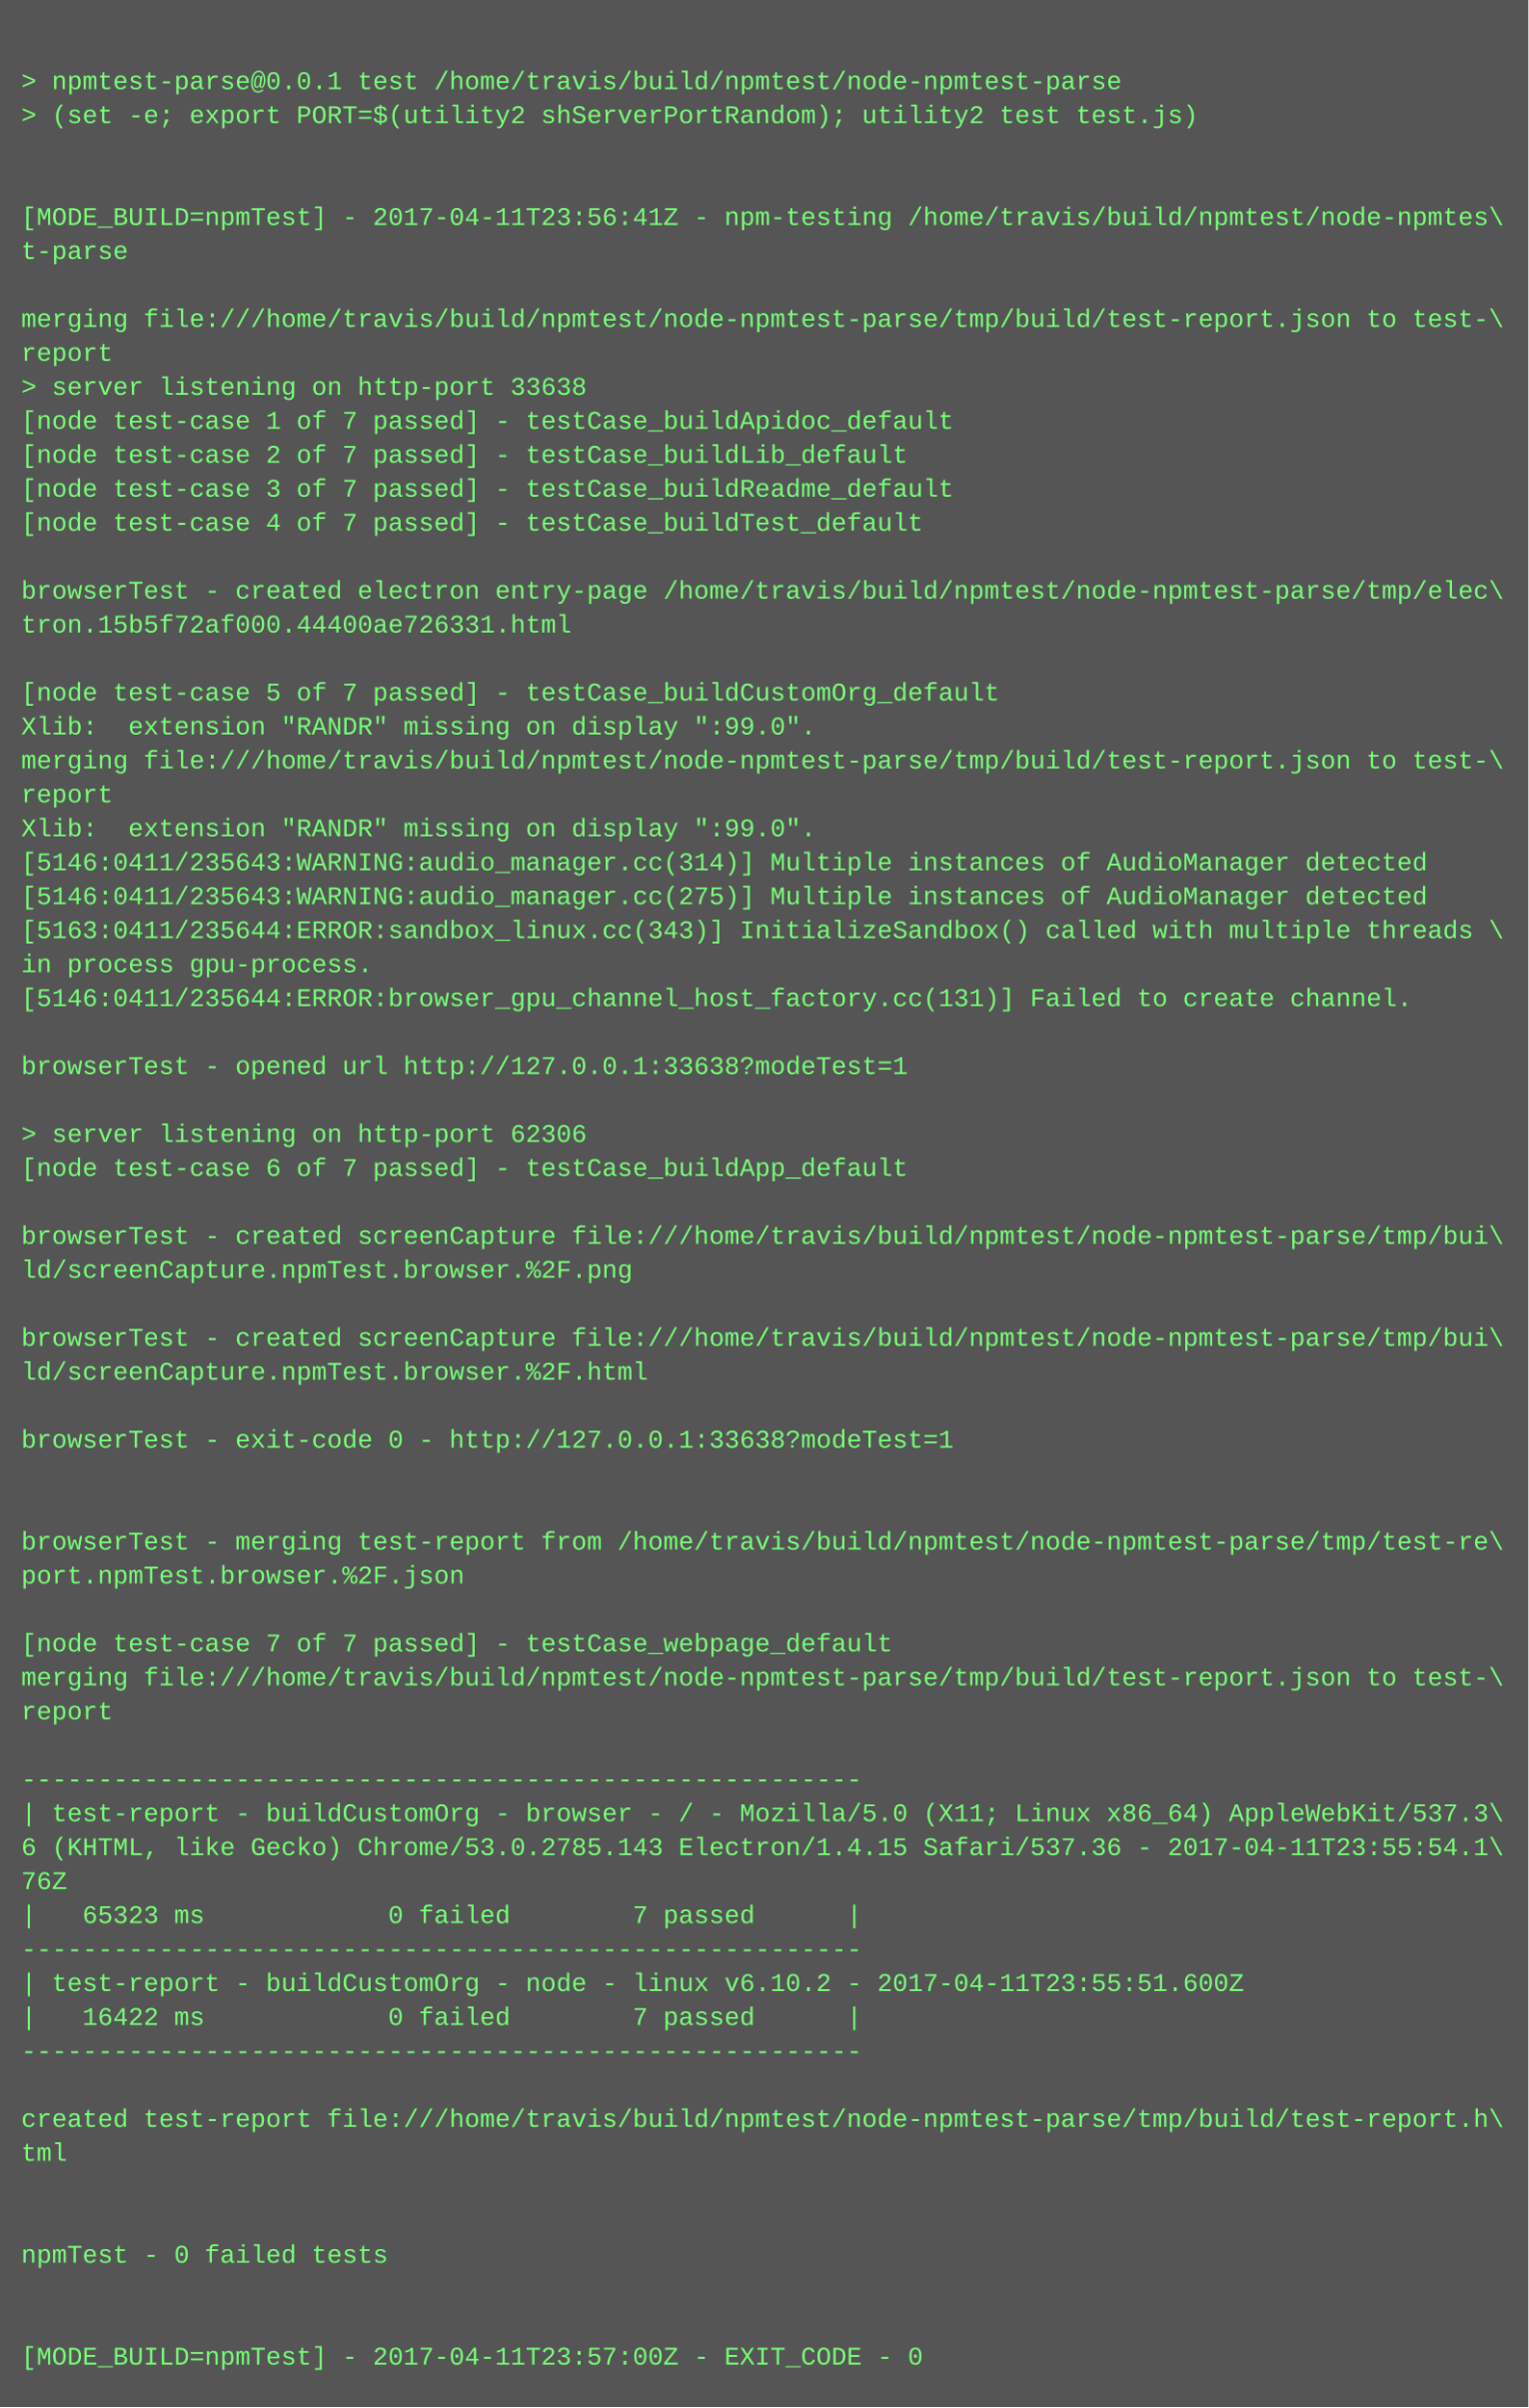
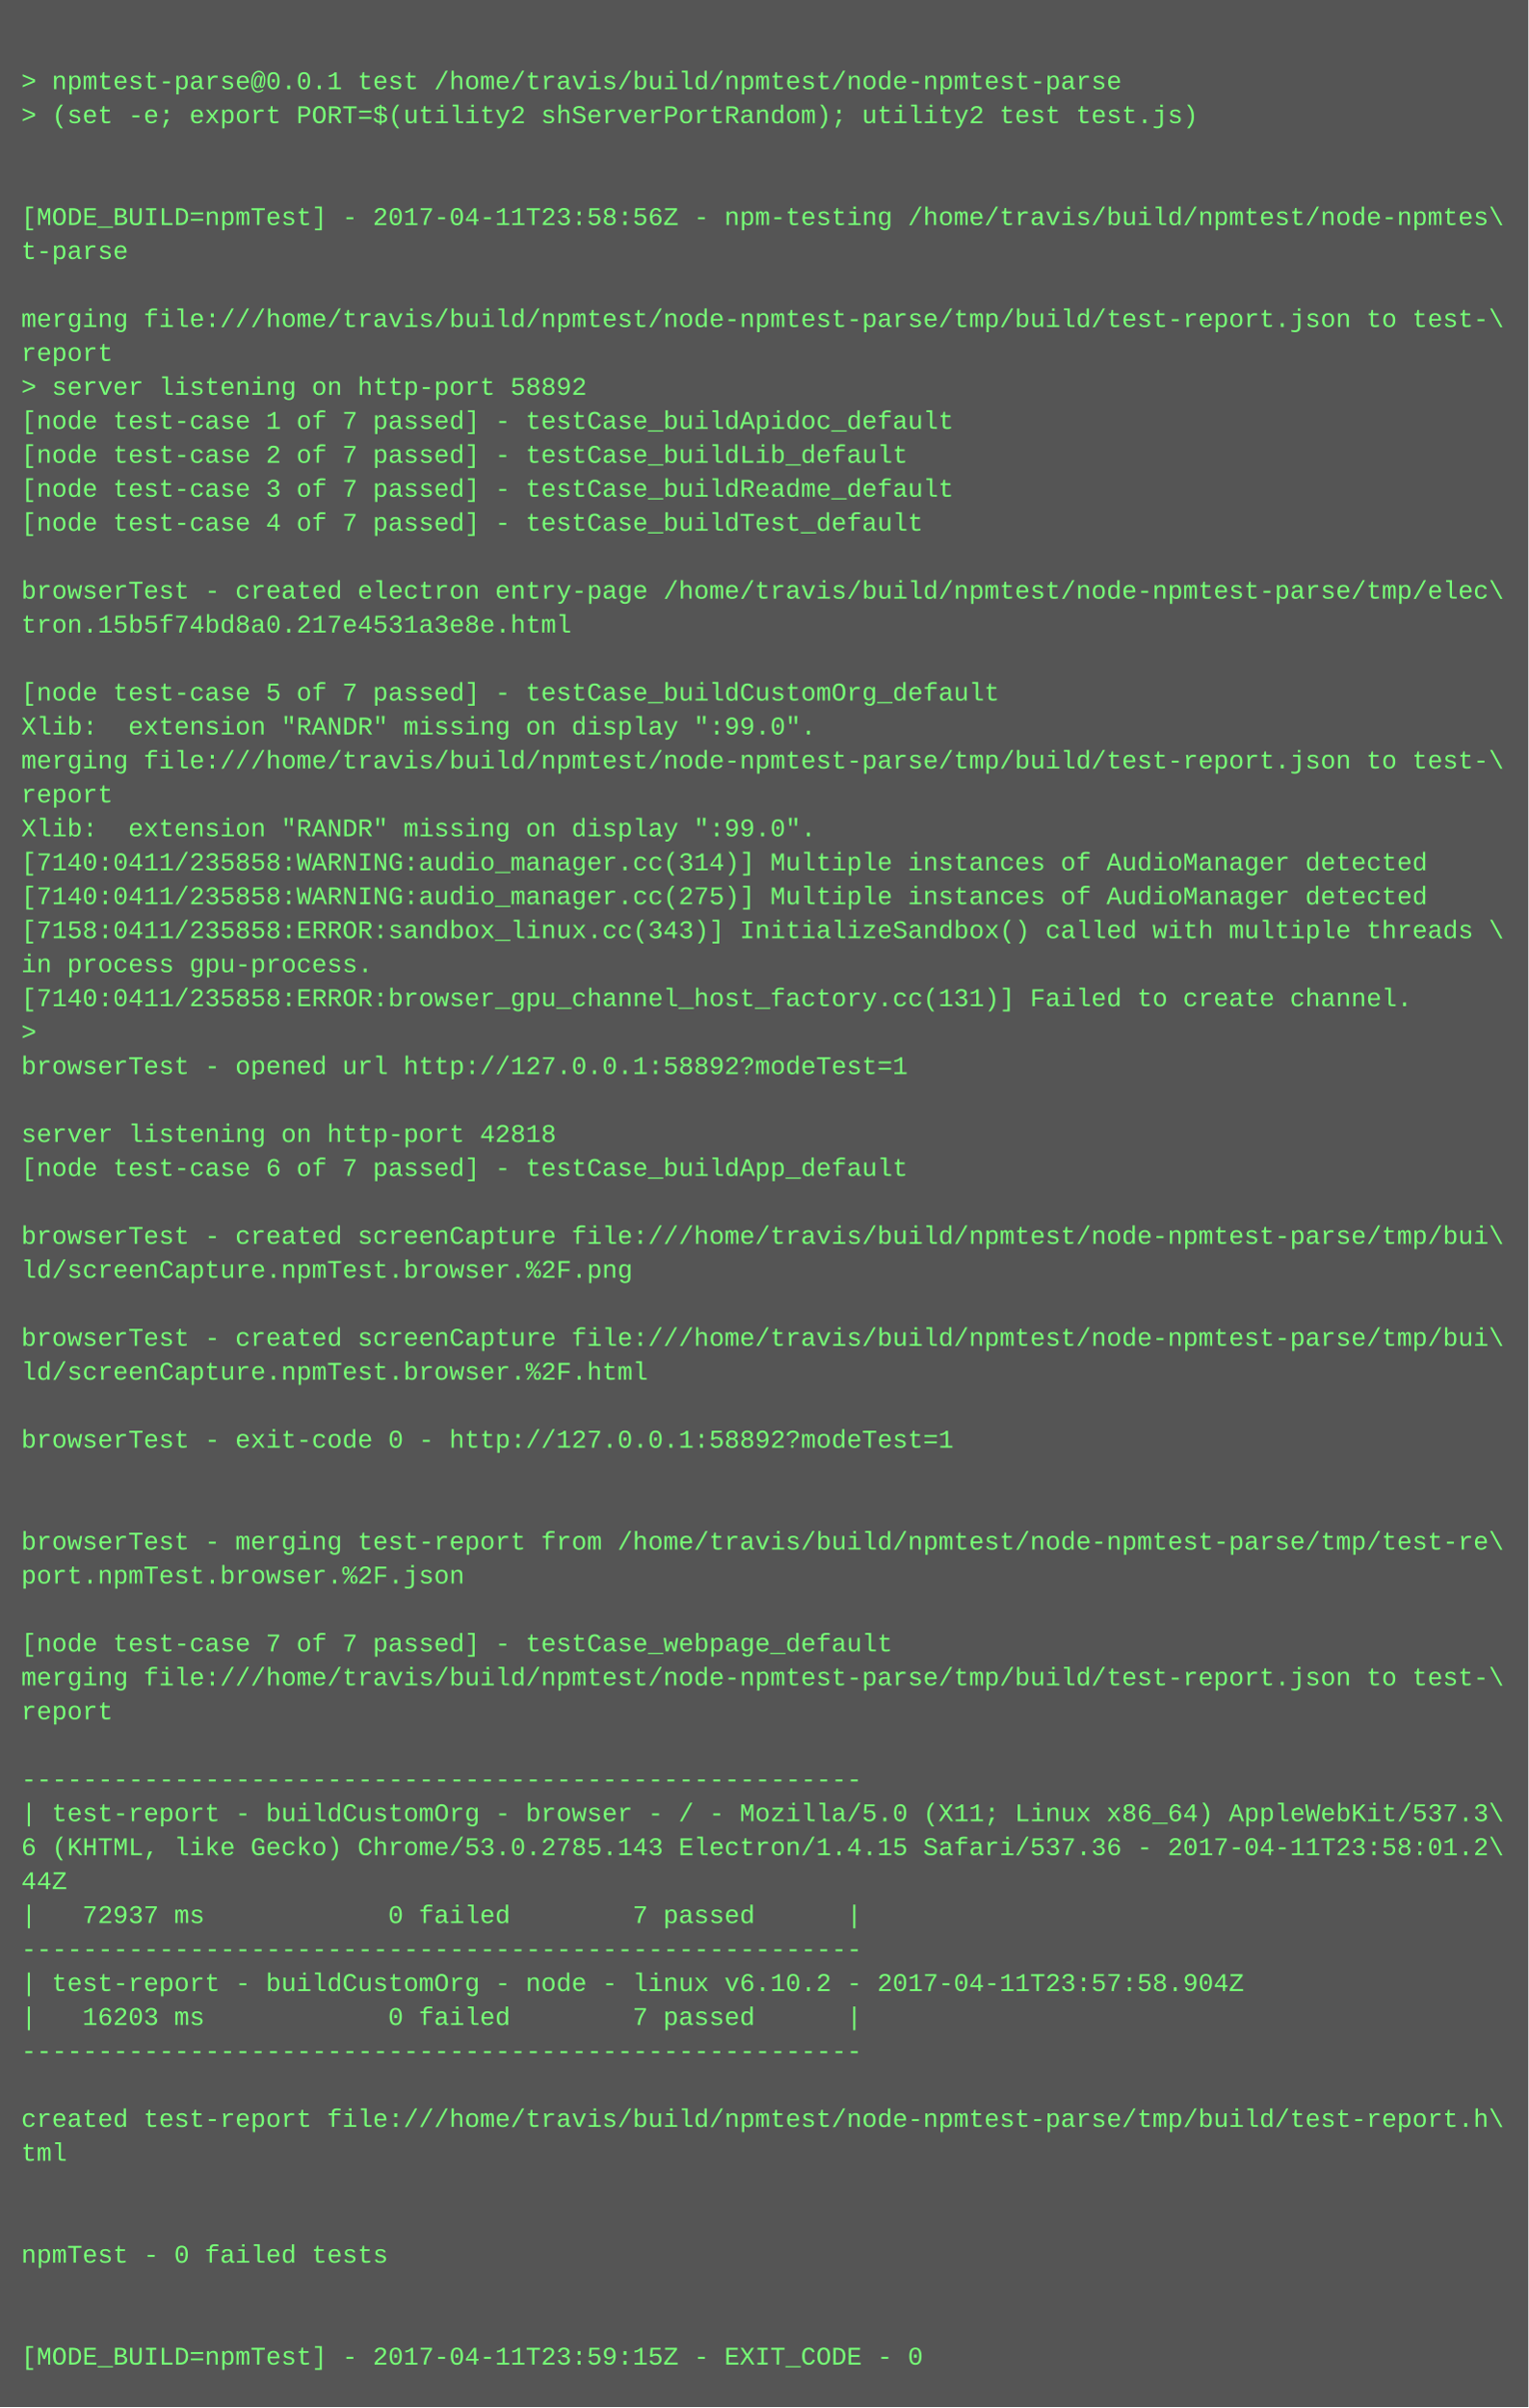
<svg xmlns="http://www.w3.org/2000/svg" height="1134" width="720">
  <rect height="1134" fill="#555" width="720" />
  <text fill="#7f7" font-family="Courier New" font-size="12" xml:space="preserve">
    <tspan x="10" y="26" />
    <tspan x="10" y="42">&gt; npmtest-parse@0.0.1 test /home/travis/build/npmtest/node-npmtest-parse</tspan>
    <tspan x="10" y="58">&gt; (set -e; export PORT=$(utility2 shServerPortRandom); utility2 test test.js)</tspan>
    <tspan x="10" y="74" />
    <tspan x="10" y="90" />
-     <tspan x="10" y="106">[MODE_BUILD=npmTest] - 2017-04-11T23:56:41Z - npm-testing /home/travis/build/npmtest/node-npmtes\</tspan>
+     <tspan x="10" y="106">[MODE_BUILD=npmTest] - 2017-04-11T23:58:56Z - npm-testing /home/travis/build/npmtest/node-npmtes\</tspan>
    <tspan x="10" y="122">t-parse</tspan>
    <tspan x="10" y="138" />
    <tspan x="10" y="154">merging file:///home/travis/build/npmtest/node-npmtest-parse/tmp/build/test-report.json to test-\</tspan>
    <tspan x="10" y="170">report</tspan>
-     <tspan x="10" y="186">&gt; server listening on http-port 33638</tspan>
+     <tspan x="10" y="186">&gt; server listening on http-port 58892</tspan>
    <tspan x="10" y="202">[node test-case 1 of 7 passed] - testCase_buildApidoc_default</tspan>
    <tspan x="10" y="218">[node test-case 2 of 7 passed] - testCase_buildLib_default</tspan>
    <tspan x="10" y="234">[node test-case 3 of 7 passed] - testCase_buildReadme_default</tspan>
    <tspan x="10" y="250">[node test-case 4 of 7 passed] - testCase_buildTest_default</tspan>
    <tspan x="10" y="266" />
    <tspan x="10" y="282">browserTest - created electron entry-page /home/travis/build/npmtest/node-npmtest-parse/tmp/elec\</tspan>
-     <tspan x="10" y="298">tron.15b5f72af000.44400ae726331.html</tspan>
+     <tspan x="10" y="298">tron.15b5f74bd8a0.217e4531a3e8e.html</tspan>
    <tspan x="10" y="314" />
    <tspan x="10" y="330">[node test-case 5 of 7 passed] - testCase_buildCustomOrg_default</tspan>
    <tspan x="10" y="346">Xlib:  extension "RANDR" missing on display ":99.0".</tspan>
    <tspan x="10" y="362">merging file:///home/travis/build/npmtest/node-npmtest-parse/tmp/build/test-report.json to test-\</tspan>
    <tspan x="10" y="378">report</tspan>
    <tspan x="10" y="394">Xlib:  extension "RANDR" missing on display ":99.0".</tspan>
-     <tspan x="10" y="410">[5146:0411/235643:WARNING:audio_manager.cc(314)] Multiple instances of AudioManager detected</tspan>
-     <tspan x="10" y="426">[5146:0411/235643:WARNING:audio_manager.cc(275)] Multiple instances of AudioManager detected</tspan>
-     <tspan x="10" y="442">[5163:0411/235644:ERROR:sandbox_linux.cc(343)] InitializeSandbox() called with multiple threads \</tspan>
+     <tspan x="10" y="410">[7140:0411/235858:WARNING:audio_manager.cc(314)] Multiple instances of AudioManager detected</tspan>
+     <tspan x="10" y="426">[7140:0411/235858:WARNING:audio_manager.cc(275)] Multiple instances of AudioManager detected</tspan>
+     <tspan x="10" y="442">[7158:0411/235858:ERROR:sandbox_linux.cc(343)] InitializeSandbox() called with multiple threads \</tspan>
    <tspan x="10" y="458">in process gpu-process. </tspan>
-     <tspan x="10" y="474">[5146:0411/235644:ERROR:browser_gpu_channel_host_factory.cc(131)] Failed to create channel.</tspan>
-     <tspan x="10" y="490" />
-     <tspan x="10" y="506">browserTest - opened url http://127.0.0.1:33638?modeTest=1</tspan>
+     <tspan x="10" y="474">[7140:0411/235858:ERROR:browser_gpu_channel_host_factory.cc(131)] Failed to create channel.</tspan>
+     <tspan x="10" y="490">&gt; </tspan>
+     <tspan x="10" y="506">browserTest - opened url http://127.0.0.1:58892?modeTest=1</tspan>
    <tspan x="10" y="522" />
-     <tspan x="10" y="538">&gt; server listening on http-port 62306</tspan>
+     <tspan x="10" y="538">server listening on http-port 42818</tspan>
    <tspan x="10" y="554">[node test-case 6 of 7 passed] - testCase_buildApp_default</tspan>
    <tspan x="10" y="570" />
    <tspan x="10" y="586">browserTest - created screenCapture file:///home/travis/build/npmtest/node-npmtest-parse/tmp/bui\</tspan>
    <tspan x="10" y="602">ld/screenCapture.npmTest.browser.%2F.png</tspan>
    <tspan x="10" y="618" />
    <tspan x="10" y="634">browserTest - created screenCapture file:///home/travis/build/npmtest/node-npmtest-parse/tmp/bui\</tspan>
    <tspan x="10" y="650">ld/screenCapture.npmTest.browser.%2F.html</tspan>
    <tspan x="10" y="666" />
-     <tspan x="10" y="682">browserTest - exit-code 0 - http://127.0.0.1:33638?modeTest=1</tspan>
+     <tspan x="10" y="682">browserTest - exit-code 0 - http://127.0.0.1:58892?modeTest=1</tspan>
    <tspan x="10" y="698" />
    <tspan x="10" y="714" />
    <tspan x="10" y="730">browserTest - merging test-report from /home/travis/build/npmtest/node-npmtest-parse/tmp/test-re\</tspan>
    <tspan x="10" y="746">port.npmTest.browser.%2F.json</tspan>
    <tspan x="10" y="762" />
    <tspan x="10" y="778">[node test-case 7 of 7 passed] - testCase_webpage_default</tspan>
    <tspan x="10" y="794">merging file:///home/travis/build/npmtest/node-npmtest-parse/tmp/build/test-report.json to test-\</tspan>
    <tspan x="10" y="810">report</tspan>
    <tspan x="10" y="826" />
    <tspan x="10" y="842">-------------------------------------------------------</tspan>
    <tspan x="10" y="858">| test-report - buildCustomOrg - browser - / - Mozilla/5.0 (X11; Linux x86_64) AppleWebKit/537.3\</tspan>
-     <tspan x="10" y="874">6 (KHTML, like Gecko) Chrome/53.0.2785.143 Electron/1.4.15 Safari/537.36 - 2017-04-11T23:55:54.1\</tspan>
-     <tspan x="10" y="890">76Z</tspan>
-     <tspan x="10" y="906">|   65323 ms            0 failed        7 passed      |</tspan>
+     <tspan x="10" y="874">6 (KHTML, like Gecko) Chrome/53.0.2785.143 Electron/1.4.15 Safari/537.36 - 2017-04-11T23:58:01.2\</tspan>
+     <tspan x="10" y="890">44Z</tspan>
+     <tspan x="10" y="906">|   72937 ms            0 failed        7 passed      |</tspan>
    <tspan x="10" y="922">-------------------------------------------------------</tspan>
-     <tspan x="10" y="938">| test-report - buildCustomOrg - node - linux v6.10.2 - 2017-04-11T23:55:51.600Z</tspan>
-     <tspan x="10" y="954">|   16422 ms            0 failed        7 passed      |</tspan>
+     <tspan x="10" y="938">| test-report - buildCustomOrg - node - linux v6.10.2 - 2017-04-11T23:57:58.904Z</tspan>
+     <tspan x="10" y="954">|   16203 ms            0 failed        7 passed      |</tspan>
    <tspan x="10" y="970">-------------------------------------------------------</tspan>
    <tspan x="10" y="986" />
    <tspan x="10" y="1002">created test-report file:///home/travis/build/npmtest/node-npmtest-parse/tmp/build/test-report.h\</tspan>
    <tspan x="10" y="1018">tml</tspan>
    <tspan x="10" y="1034" />
    <tspan x="10" y="1050" />
    <tspan x="10" y="1066">npmTest - 0 failed tests</tspan>
    <tspan x="10" y="1082" />
    <tspan x="10" y="1098" />
-     <tspan x="10" y="1114">[MODE_BUILD=npmTest] - 2017-04-11T23:57:00Z - EXIT_CODE - 0</tspan>
+     <tspan x="10" y="1114">[MODE_BUILD=npmTest] - 2017-04-11T23:59:15Z - EXIT_CODE - 0</tspan>
  </text>
</svg>
